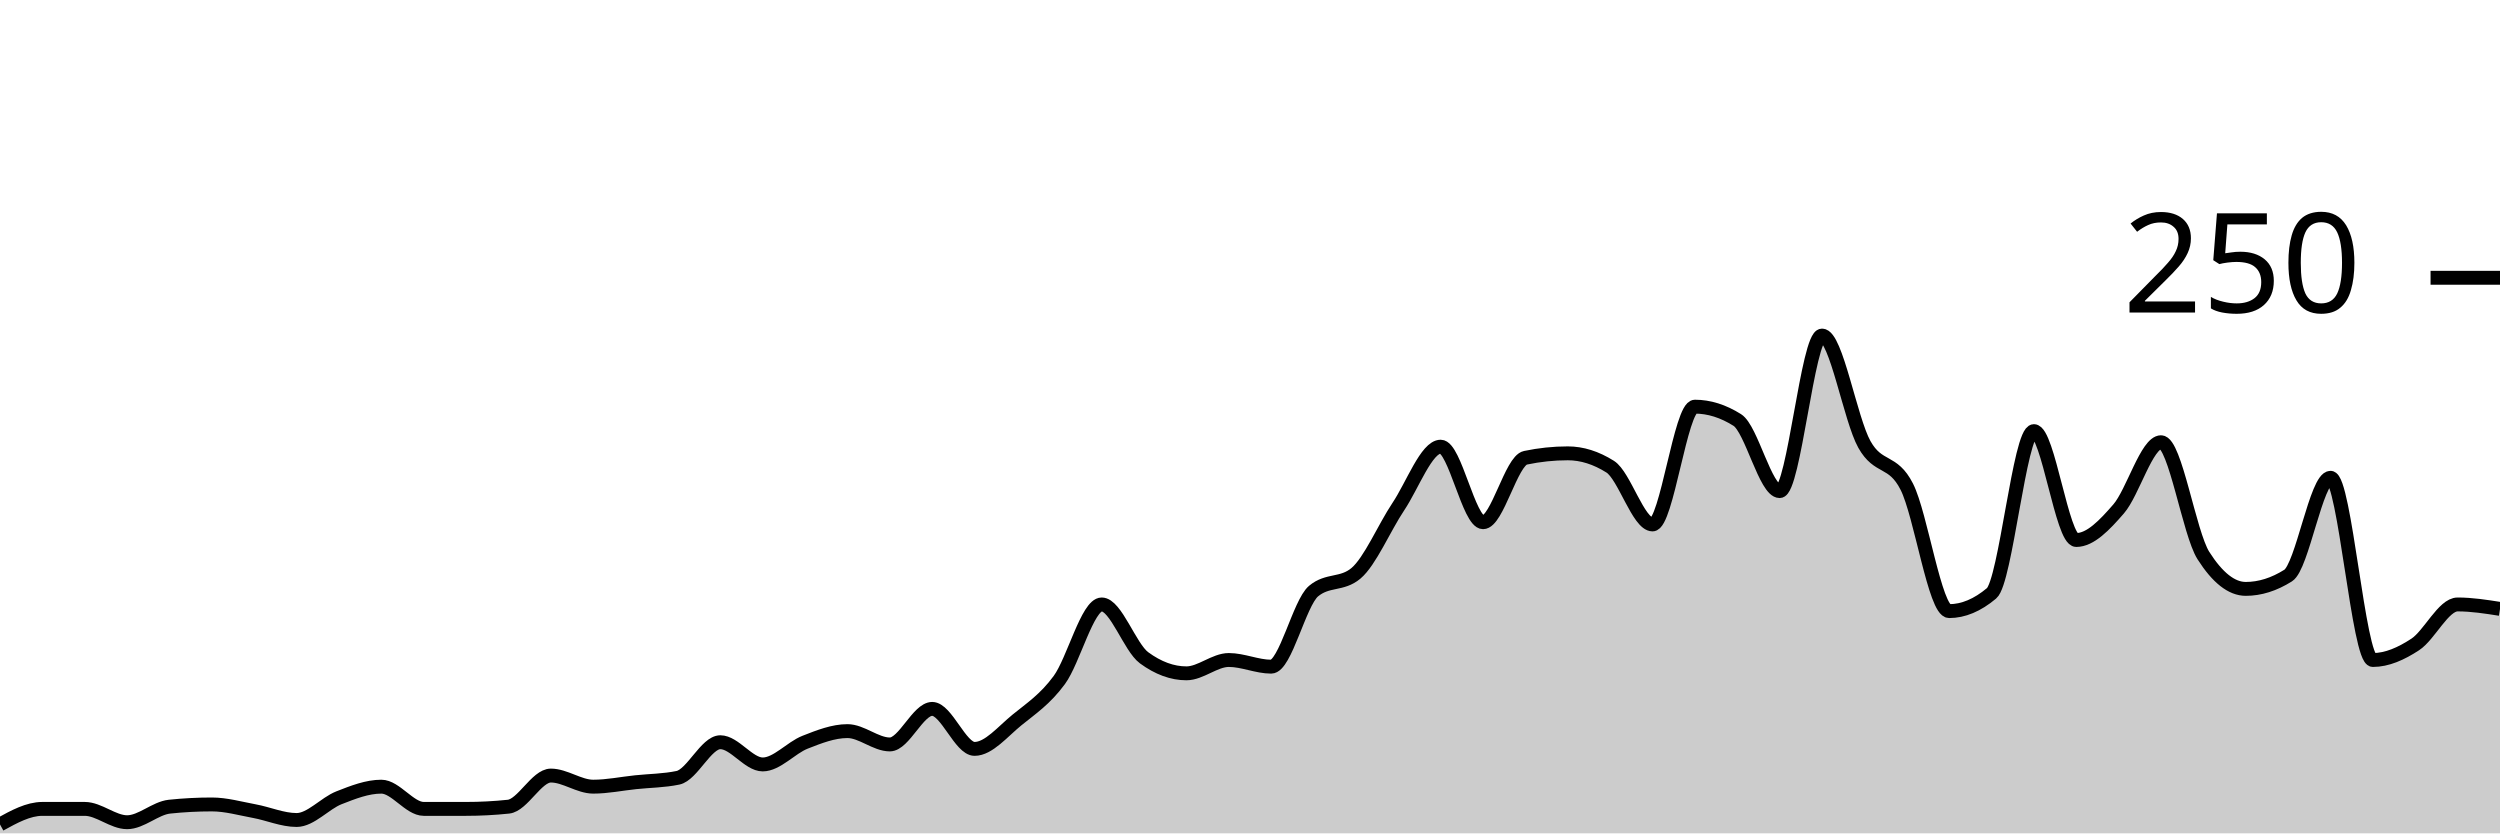
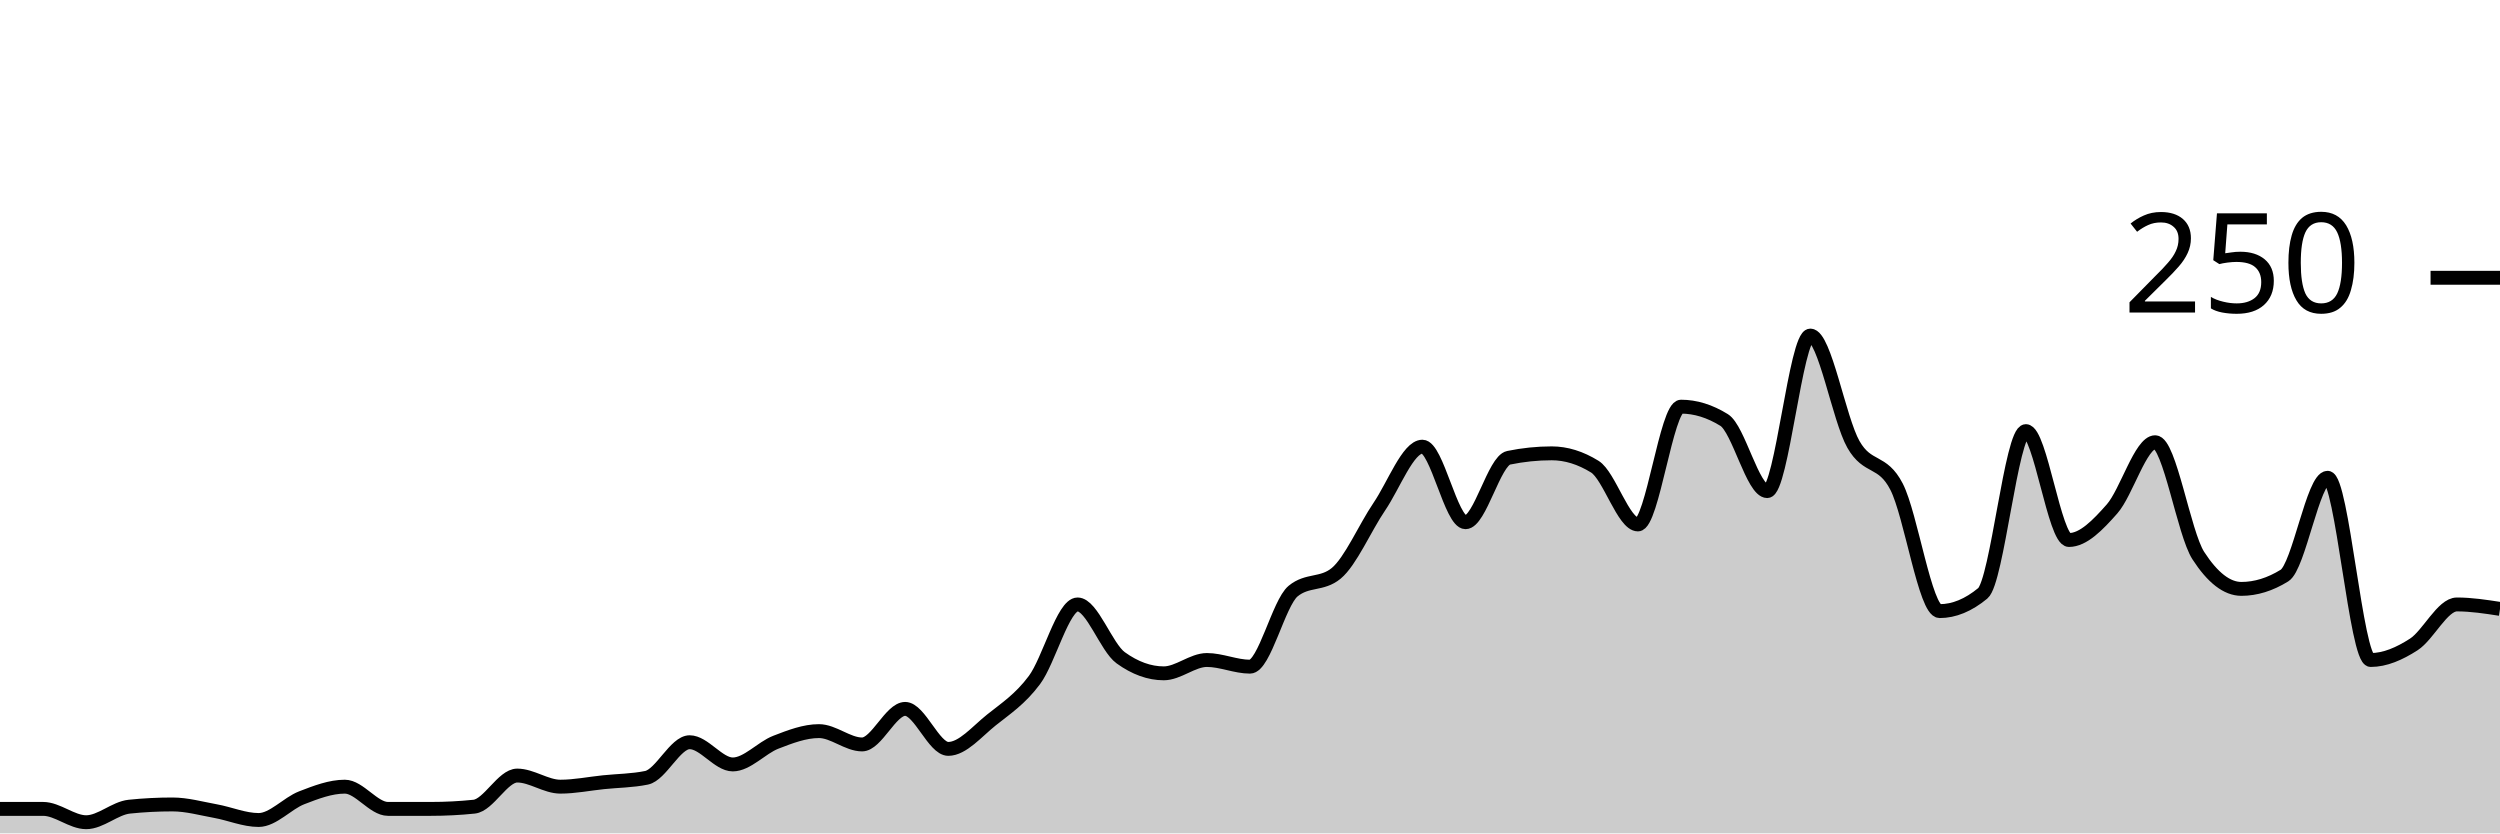
<svg xmlns="http://www.w3.org/2000/svg" viewBox="0 0 180 60">
  <g transform="translate(0,20)">
-     <path class="area" fill="rgba(0, 0, 0, 0.2)" d="M0,39.36C1.017,38.8,2.034,38.24,3.051,38.24C4.068,38.24,5.085,38.24,6.102,38.24C7.119,38.24,8.136,39.2,9.153,39.2C10.169,39.2,11.186,38.187,12.203,38.08C13.22,37.973,14.237,37.92,15.254,37.92C16.271,37.92,17.288,38.213,18.305,38.4C19.322,38.587,20.339,39.04,21.356,39.04C22.373,39.04,23.39,37.84,24.407,37.44C25.424,37.04,26.441,36.64,27.458,36.64C28.475,36.64,29.492,38.24,30.508,38.24C31.525,38.24,32.542,38.24,33.559,38.24C34.576,38.24,35.593,38.187,36.61,38.08C37.627,37.973,38.644,35.84,39.661,35.84C40.678,35.84,41.695,36.64,42.712,36.64C43.729,36.64,44.746,36.427,45.763,36.32C46.78,36.213,47.797,36.213,48.814,36C49.831,35.787,50.847,33.44,51.864,33.44C52.881,33.44,53.898,35.04,54.915,35.04C55.932,35.04,56.949,33.84,57.966,33.44C58.983,33.04,60,32.64,61.017,32.64C62.034,32.64,63.051,33.6,64.068,33.6C65.085,33.6,66.102,31.04,67.119,31.04C68.136,31.04,69.153,33.92,70.169,33.92C71.186,33.92,72.203,32.667,73.22,31.84C74.237,31.013,75.254,30.347,76.271,28.96C77.288,27.573,78.305,23.52,79.322,23.52C80.339,23.52,81.356,26.613,82.373,27.36C83.39,28.107,84.407,28.48,85.424,28.48C86.441,28.48,87.458,27.52,88.475,27.52C89.492,27.52,90.508,28,91.525,28C92.542,28,93.559,23.413,94.576,22.56C95.593,21.707,96.61,22.133,97.627,21.28C98.644,20.427,99.661,18,100.678,16.48C101.695,14.96,102.712,12.16,103.729,12.16C104.746,12.16,105.763,17.6,106.78,17.6C107.797,17.6,108.814,13.173,109.831,12.96C110.847,12.747,111.864,12.64,112.881,12.64C113.898,12.64,114.915,12.96,115.932,13.6C116.949,14.24,117.966,17.76,118.983,17.76C120,17.76,121.017,9.28,122.034,9.28C123.051,9.28,124.068,9.6,125.085,10.24C126.102,10.88,127.119,15.36,128.136,15.36C129.153,15.36,130.169,4.16,131.186,4.16C132.203,4.16,133.22,10.187,134.237,12C135.254,13.813,136.271,13.04,137.288,15.04C138.305,17.04,139.322,24,140.339,24C141.356,24,142.373,23.573,143.39,22.72C144.407,21.867,145.424,11.04,146.441,11.04C147.458,11.04,148.475,18.88,149.492,18.88C150.508,18.88,151.525,17.813,152.542,16.64C153.559,15.467,154.576,11.84,155.593,11.84C156.61,11.84,157.627,18.4,158.644,20C159.661,21.6,160.678,22.4,161.695,22.4C162.712,22.4,163.729,22.08,164.746,21.44C165.763,20.8,166.78,14.4,167.797,14.4C168.814,14.4,169.831,27.52,170.847,27.52C171.864,27.52,172.881,27.067,173.898,26.4C174.915,25.733,175.932,23.52,176.949,23.52C177.966,23.52,178.983,23.68,180,23.84L180,40C178.983,40,177.966,40,176.949,40C175.932,40,174.915,40,173.898,40C172.881,40,171.864,40,170.847,40C169.831,40,168.814,40,167.797,40C166.78,40,165.763,40,164.746,40C163.729,40,162.712,40,161.695,40C160.678,40,159.661,40,158.644,40C157.627,40,156.61,40,155.593,40C154.576,40,153.559,40,152.542,40C151.525,40,150.508,40,149.492,40C148.475,40,147.458,40,146.441,40C145.424,40,144.407,40,143.39,40C142.373,40,141.356,40,140.339,40C139.322,40,138.305,40,137.288,40C136.271,40,135.254,40,134.237,40C133.22,40,132.203,40,131.186,40C130.169,40,129.153,40,128.136,40C127.119,40,126.102,40,125.085,40C124.068,40,123.051,40,122.034,40C121.017,40,120,40,118.983,40C117.966,40,116.949,40,115.932,40C114.915,40,113.898,40,112.881,40C111.864,40,110.847,40,109.831,40C108.814,40,107.797,40,106.78,40C105.763,40,104.746,40,103.729,40C102.712,40,101.695,40,100.678,40C99.661,40,98.644,40,97.627,40C96.61,40,95.593,40,94.576,40C93.559,40,92.542,40,91.525,40C90.508,40,89.492,40,88.475,40C87.458,40,86.441,40,85.424,40C84.407,40,83.39,40,82.373,40C81.356,40,80.339,40,79.322,40C78.305,40,77.288,40,76.271,40C75.254,40,74.237,40,73.22,40C72.203,40,71.186,40,70.169,40C69.153,40,68.136,40,67.119,40C66.102,40,65.085,40,64.068,40C63.051,40,62.034,40,61.017,40C60,40,58.983,40,57.966,40C56.949,40,55.932,40,54.915,40C53.898,40,52.881,40,51.864,40C50.847,40,49.831,40,48.814,40C47.797,40,46.78,40,45.763,40C44.746,40,43.729,40,42.712,40C41.695,40,40.678,40,39.661,40C38.644,40,37.627,40,36.61,40C35.593,40,34.576,40,33.559,40C32.542,40,31.525,40,30.508,40C29.492,40,28.475,40,27.458,40C26.441,40,25.424,40,24.407,40C23.39,40,22.373,40,21.356,40C20.339,40,19.322,40,18.305,40C17.288,40,16.271,40,15.254,40C14.237,40,13.22,40,12.203,40C11.186,40,10.169,40,9.153,40C8.136,40,7.119,40,6.102,40C5.085,40,4.068,40,3.051,40C2.034,40,1.017,40,0,40Z" />
-     <path class="line" stroke="black" fill="none" d="M0,39.36C1.017,38.8,2.034,38.24,3.051,38.24C4.068,38.24,5.085,38.24,6.102,38.24C7.119,38.24,8.136,39.2,9.153,39.2C10.169,39.2,11.186,38.187,12.203,38.08C13.22,37.973,14.237,37.92,15.254,37.92C16.271,37.92,17.288,38.213,18.305,38.4C19.322,38.587,20.339,39.04,21.356,39.04C22.373,39.04,23.39,37.84,24.407,37.44C25.424,37.04,26.441,36.64,27.458,36.64C28.475,36.64,29.492,38.24,30.508,38.24C31.525,38.24,32.542,38.24,33.559,38.24C34.576,38.24,35.593,38.187,36.61,38.08C37.627,37.973,38.644,35.84,39.661,35.84C40.678,35.84,41.695,36.64,42.712,36.64C43.729,36.64,44.746,36.427,45.763,36.32C46.78,36.213,47.797,36.213,48.814,36C49.831,35.787,50.847,33.44,51.864,33.44C52.881,33.44,53.898,35.04,54.915,35.04C55.932,35.04,56.949,33.84,57.966,33.44C58.983,33.04,60,32.64,61.017,32.64C62.034,32.64,63.051,33.6,64.068,33.6C65.085,33.6,66.102,31.04,67.119,31.04C68.136,31.04,69.153,33.92,70.169,33.92C71.186,33.92,72.203,32.667,73.22,31.84C74.237,31.013,75.254,30.347,76.271,28.96C77.288,27.573,78.305,23.52,79.322,23.52C80.339,23.52,81.356,26.613,82.373,27.36C83.39,28.107,84.407,28.48,85.424,28.48C86.441,28.48,87.458,27.52,88.475,27.52C89.492,27.52,90.508,28,91.525,28C92.542,28,93.559,23.413,94.576,22.56C95.593,21.707,96.61,22.133,97.627,21.28C98.644,20.427,99.661,18,100.678,16.48C101.695,14.96,102.712,12.16,103.729,12.16C104.746,12.16,105.763,17.6,106.78,17.6C107.797,17.6,108.814,13.173,109.831,12.96C110.847,12.747,111.864,12.64,112.881,12.64C113.898,12.64,114.915,12.96,115.932,13.6C116.949,14.24,117.966,17.76,118.983,17.76C120,17.76,121.017,9.28,122.034,9.28C123.051,9.28,124.068,9.6,125.085,10.24C126.102,10.88,127.119,15.36,128.136,15.36C129.153,15.36,130.169,4.16,131.186,4.16C132.203,4.16,133.22,10.187,134.237,12C135.254,13.813,136.271,13.04,137.288,15.04C138.305,17.04,139.322,24,140.339,24C141.356,24,142.373,23.573,143.39,22.72C144.407,21.867,145.424,11.04,146.441,11.04C147.458,11.04,148.475,18.88,149.492,18.88C150.508,18.88,151.525,17.813,152.542,16.64C153.559,15.467,154.576,11.84,155.593,11.84C156.61,11.84,157.627,18.4,158.644,20C159.661,21.6,160.678,22.4,161.695,22.4C162.712,22.4,163.729,22.08,164.746,21.44C165.763,20.8,166.78,14.4,167.797,14.4C168.814,14.4,169.831,27.52,170.847,27.52C171.864,27.52,172.881,27.067,173.898,26.4C174.915,25.733,175.932,23.52,176.949,23.52C177.966,23.52,178.983,23.68,180,23.84" />
+     <path class="area" fill="rgba(0, 0, 0, 0.2)" d="M0,38.24C1.034,38.24,2.069,38.24,3.103,38.24C4.138,38.24,5.172,39.2,6.207,39.2C7.241,39.2,8.276,38.187,9.31,38.08C10.345,37.973,11.379,37.92,12.414,37.92C13.448,37.92,14.483,38.213,15.517,38.4C16.552,38.587,17.586,39.04,18.621,39.04C19.655,39.04,20.69,37.84,21.724,37.44C22.759,37.04,23.793,36.64,24.828,36.64C25.862,36.64,26.897,38.24,27.931,38.24C28.966,38.24,30,38.24,31.034,38.24C32.069,38.24,33.103,38.187,34.138,38.08C35.172,37.973,36.207,35.84,37.241,35.84C38.276,35.84,39.31,36.64,40.345,36.64C41.379,36.64,42.414,36.427,43.448,36.32C44.483,36.213,45.517,36.213,46.552,36C47.586,35.787,48.621,33.44,49.655,33.44C50.69,33.44,51.724,35.04,52.759,35.04C53.793,35.04,54.828,33.84,55.862,33.44C56.897,33.04,57.931,32.64,58.966,32.64C60,32.64,61.034,33.6,62.069,33.6C63.103,33.6,64.138,31.04,65.172,31.04C66.207,31.04,67.241,33.92,68.276,33.92C69.31,33.92,70.345,32.667,71.379,31.84C72.414,31.013,73.448,30.347,74.483,28.96C75.517,27.573,76.552,23.52,77.586,23.52C78.621,23.52,79.655,26.613,80.69,27.36C81.724,28.107,82.759,28.48,83.793,28.48C84.828,28.48,85.862,27.52,86.897,27.52C87.931,27.52,88.966,28,90,28C91.034,28,92.069,23.413,93.103,22.56C94.138,21.707,95.172,22.133,96.207,21.28C97.241,20.427,98.276,18,99.31,16.48C100.345,14.96,101.379,12.16,102.414,12.16C103.448,12.16,104.483,17.6,105.517,17.6C106.552,17.6,107.586,13.173,108.621,12.96C109.655,12.747,110.69,12.64,111.724,12.64C112.759,12.64,113.793,12.96,114.828,13.6C115.862,14.24,116.897,17.76,117.931,17.76C118.966,17.76,120,9.28,121.034,9.28C122.069,9.28,123.103,9.6,124.138,10.24C125.172,10.88,126.207,15.36,127.241,15.36C128.276,15.36,129.31,4.16,130.345,4.16C131.379,4.16,132.414,10.187,133.448,12C134.483,13.813,135.517,13.04,136.552,15.04C137.586,17.04,138.621,24,139.655,24C140.69,24,141.724,23.573,142.759,22.72C143.793,21.867,144.828,11.04,145.862,11.04C146.897,11.04,147.931,18.88,148.966,18.88C150,18.88,151.034,17.813,152.069,16.64C153.103,15.467,154.138,11.84,155.172,11.84C156.207,11.84,157.241,18.4,158.276,20C159.31,21.6,160.345,22.4,161.379,22.4C162.414,22.4,163.448,22.08,164.483,21.44C165.517,20.8,166.552,14.4,167.586,14.4C168.621,14.4,169.655,27.52,170.69,27.52C171.724,27.52,172.759,27.067,173.793,26.4C174.828,25.733,175.862,23.52,176.897,23.52C177.931,23.52,178.966,23.68,180,23.84L180,40C178.966,40,177.931,40,176.897,40C175.862,40,174.828,40,173.793,40C172.759,40,171.724,40,170.69,40C169.655,40,168.621,40,167.586,40C166.552,40,165.517,40,164.483,40C163.448,40,162.414,40,161.379,40C160.345,40,159.31,40,158.276,40C157.241,40,156.207,40,155.172,40C154.138,40,153.103,40,152.069,40C151.034,40,150,40,148.966,40C147.931,40,146.897,40,145.862,40C144.828,40,143.793,40,142.759,40C141.724,40,140.69,40,139.655,40C138.621,40,137.586,40,136.552,40C135.517,40,134.483,40,133.448,40C132.414,40,131.379,40,130.345,40C129.31,40,128.276,40,127.241,40C126.207,40,125.172,40,124.138,40C123.103,40,122.069,40,121.034,40C120,40,118.966,40,117.931,40C116.897,40,115.862,40,114.828,40C113.793,40,112.759,40,111.724,40C110.69,40,109.655,40,108.621,40C107.586,40,106.552,40,105.517,40C104.483,40,103.448,40,102.414,40C101.379,40,100.345,40,99.31,40C98.276,40,97.241,40,96.207,40C95.172,40,94.138,40,93.103,40C92.069,40,91.034,40,90,40C88.966,40,87.931,40,86.897,40C85.862,40,84.828,40,83.793,40C82.759,40,81.724,40,80.69,40C79.655,40,78.621,40,77.586,40C76.552,40,75.517,40,74.483,40C73.448,40,72.414,40,71.379,40C70.345,40,69.31,40,68.276,40C67.241,40,66.207,40,65.172,40C64.138,40,63.103,40,62.069,40C61.034,40,60,40,58.966,40C57.931,40,56.897,40,55.862,40C54.828,40,53.793,40,52.759,40C51.724,40,50.69,40,49.655,40C48.621,40,47.586,40,46.552,40C45.517,40,44.483,40,43.448,40C42.414,40,41.379,40,40.345,40C39.31,40,38.276,40,37.241,40C36.207,40,35.172,40,34.138,40C33.103,40,32.069,40,31.034,40C30,40,28.966,40,27.931,40C26.897,40,25.862,40,24.828,40C23.793,40,22.759,40,21.724,40C20.69,40,19.655,40,18.621,40C17.586,40,16.552,40,15.517,40C14.483,40,13.448,40,12.414,40C11.379,40,10.345,40,9.31,40C8.276,40,7.241,40,6.207,40C5.172,40,4.138,40,3.103,40C2.069,40,1.034,40,0,40Z" />
+     <path class="line" stroke="black" fill="none" d="M0,38.24C1.034,38.24,2.069,38.24,3.103,38.24C4.138,38.24,5.172,39.2,6.207,39.2C7.241,39.2,8.276,38.187,9.31,38.08C10.345,37.973,11.379,37.92,12.414,37.92C13.448,37.92,14.483,38.213,15.517,38.4C16.552,38.587,17.586,39.04,18.621,39.04C19.655,39.04,20.69,37.84,21.724,37.44C22.759,37.04,23.793,36.64,24.828,36.64C25.862,36.64,26.897,38.24,27.931,38.24C28.966,38.24,30,38.24,31.034,38.24C32.069,38.24,33.103,38.187,34.138,38.08C35.172,37.973,36.207,35.84,37.241,35.84C38.276,35.84,39.31,36.64,40.345,36.64C41.379,36.64,42.414,36.427,43.448,36.32C44.483,36.213,45.517,36.213,46.552,36C47.586,35.787,48.621,33.44,49.655,33.44C50.69,33.44,51.724,35.04,52.759,35.04C53.793,35.04,54.828,33.84,55.862,33.44C56.897,33.04,57.931,32.64,58.966,32.64C60,32.64,61.034,33.6,62.069,33.6C63.103,33.6,64.138,31.04,65.172,31.04C66.207,31.04,67.241,33.92,68.276,33.92C69.31,33.92,70.345,32.667,71.379,31.84C72.414,31.013,73.448,30.347,74.483,28.96C75.517,27.573,76.552,23.52,77.586,23.52C78.621,23.52,79.655,26.613,80.69,27.36C81.724,28.107,82.759,28.48,83.793,28.48C84.828,28.48,85.862,27.52,86.897,27.52C87.931,27.52,88.966,28,90,28C91.034,28,92.069,23.413,93.103,22.56C94.138,21.707,95.172,22.133,96.207,21.28C97.241,20.427,98.276,18,99.31,16.48C100.345,14.96,101.379,12.16,102.414,12.16C103.448,12.16,104.483,17.6,105.517,17.6C106.552,17.6,107.586,13.173,108.621,12.96C109.655,12.747,110.69,12.64,111.724,12.64C112.759,12.64,113.793,12.96,114.828,13.6C115.862,14.24,116.897,17.76,117.931,17.76C118.966,17.76,120,9.28,121.034,9.28C122.069,9.28,123.103,9.6,124.138,10.24C125.172,10.88,126.207,15.36,127.241,15.36C128.276,15.36,129.31,4.16,130.345,4.16C131.379,4.16,132.414,10.187,133.448,12C134.483,13.813,135.517,13.04,136.552,15.04C137.586,17.04,138.621,24,139.655,24C140.69,24,141.724,23.573,142.759,22.72C143.793,21.867,144.828,11.04,145.862,11.04C146.897,11.04,147.931,18.88,148.966,18.88C150,18.88,151.034,17.813,152.069,16.64C153.103,15.467,154.138,11.84,155.172,11.84C156.207,11.84,157.241,18.4,158.276,20C159.31,21.6,160.345,22.4,161.379,22.4C162.414,22.4,163.448,22.08,164.483,21.44C165.517,20.8,166.552,14.4,167.586,14.4C168.621,14.4,169.655,27.52,170.69,27.52C171.724,27.52,172.759,27.067,173.793,26.4C174.828,25.733,175.862,23.52,176.897,23.52C177.931,23.52,178.966,23.68,180,23.84" />
    <path class="axis-ceiling" stroke-width="1" stroke="black" fill="none" d="M175,0L180,0" />
    <text class="axis-ceiling-label" font-family="sans-serif" text-anchor="end" font-size="10px" x="170" y="2.5">250</text>
  </g>
</svg>
